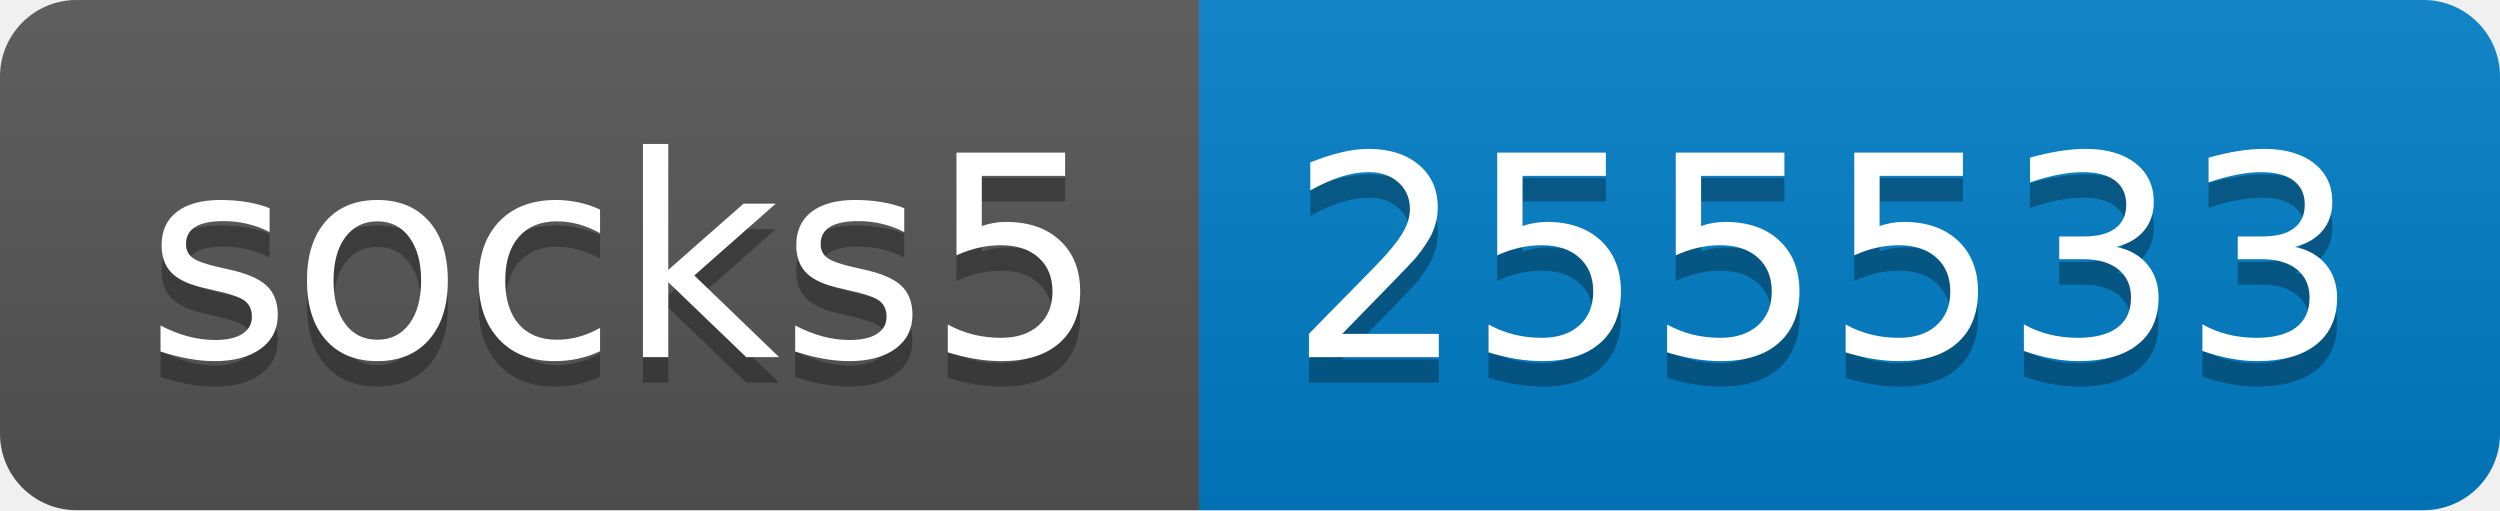
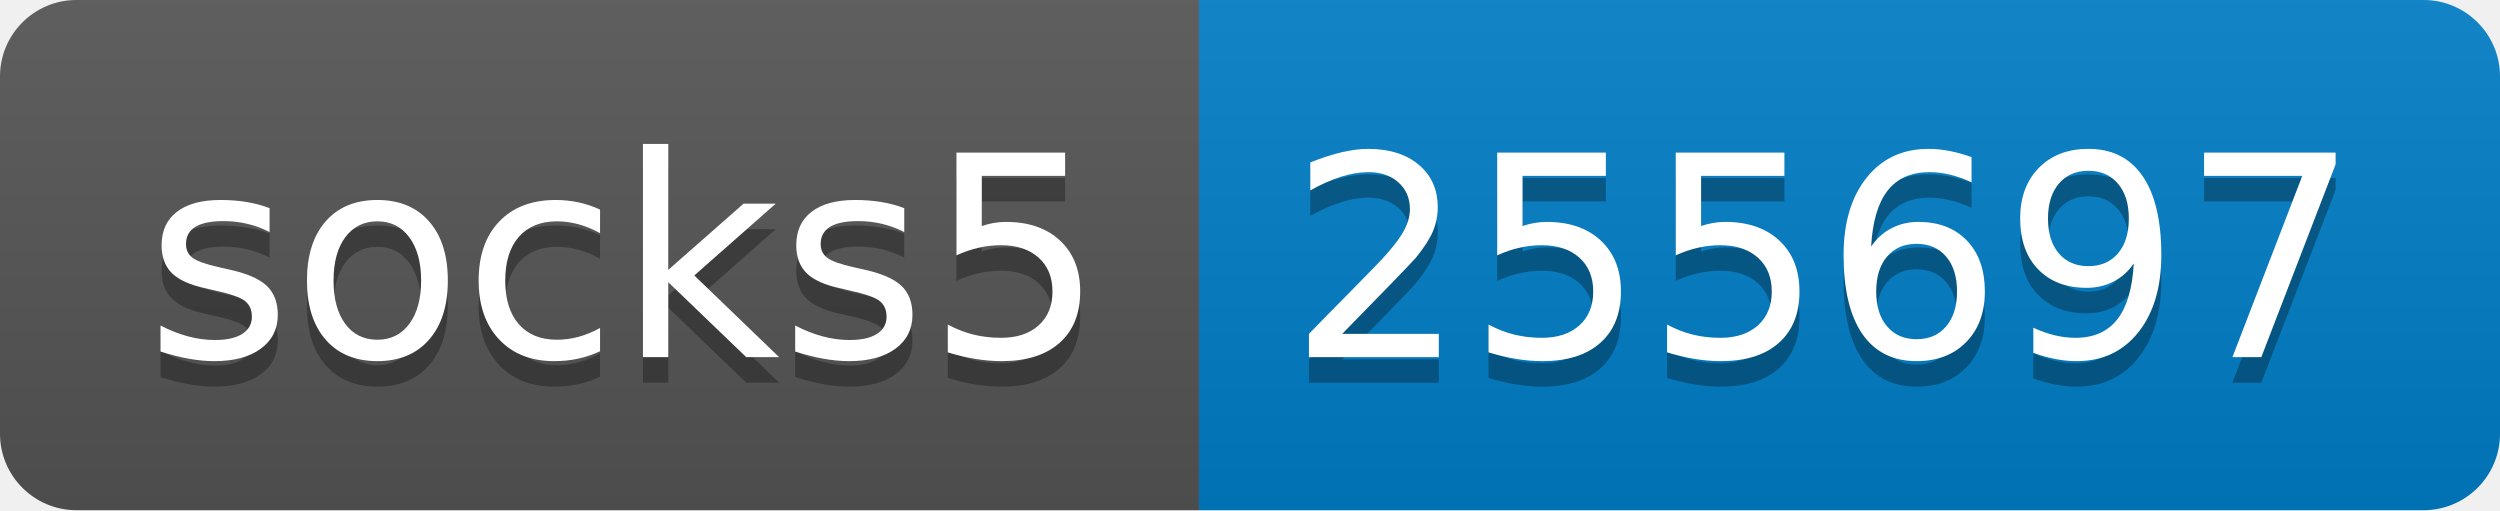
- <svg xmlns="http://www.w3.org/2000/svg" width="98" height="20" role="img" aria-label="socks5: 255533">
+ <svg xmlns="http://www.w3.org/2000/svg" width="98" height="20" role="img" aria-label="socks5: 255697">
  <linearGradient id="s" x2="0" y2="100%">
    <stop offset="0" stop-color="#bbb" stop-opacity=".1" />
    <stop offset="1" stop-opacity=".1" />
  </linearGradient>
  <clipPath id="r">
    <rect width="98" height="20" rx="3" fill="#fff" />
  </clipPath>
  <g clip-path="url(#r)">
    <rect width="47" height="20" fill="#555" />
    <rect x="47" width="51" height="20" fill="#007ec6" />
    <rect width="98" height="20" fill="url(#s)" />
  </g>
  <g fill="#fff" text-anchor="middle" font-family="Verdana,Geneva,DejaVu Sans,sans-serif" text-rendering="geometricPrecision" font-size="110">
    <text aria-hidden="true" x="245" y="150" fill="#010101" fill-opacity=".3" transform="scale(.1)" textLength="370">socks5</text>
    <text x="245" y="140" transform="scale(.1)" fill="#fff" textLength="370">socks5</text>
-     <text aria-hidden="true" x="715" y="150" fill="#010101" fill-opacity=".3" transform="scale(.1)" textLength="410">255533</text>
-     <text x="715" y="140" transform="scale(.1)" fill="#fff" textLength="410">255533</text>
+     <text aria-hidden="true" x="715" y="150" fill="#010101" fill-opacity=".3" transform="scale(.1)" textLength="410">255697</text>
+     <text x="715" y="140" transform="scale(.1)" fill="#fff" textLength="410">255697</text>
  </g>
</svg>
